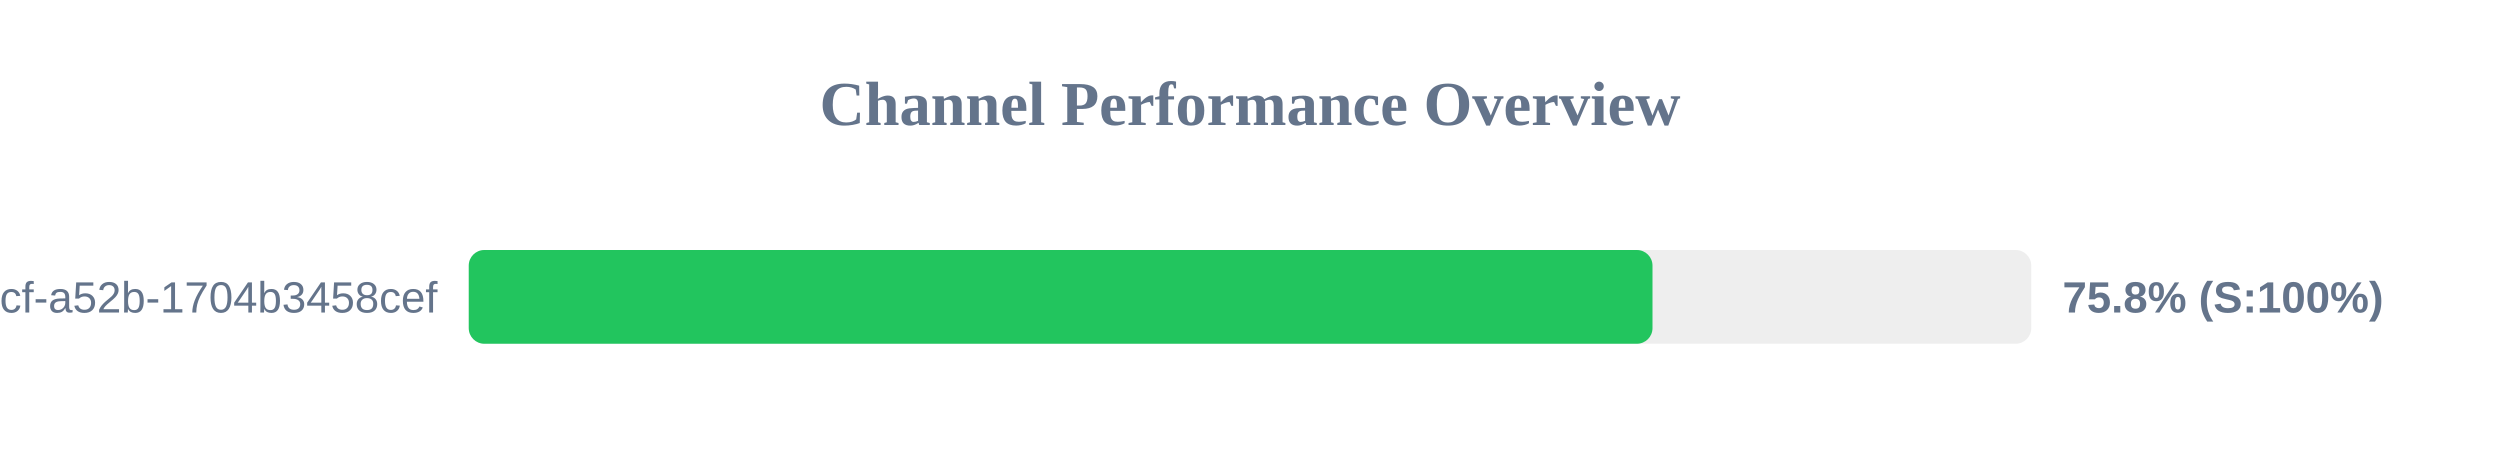
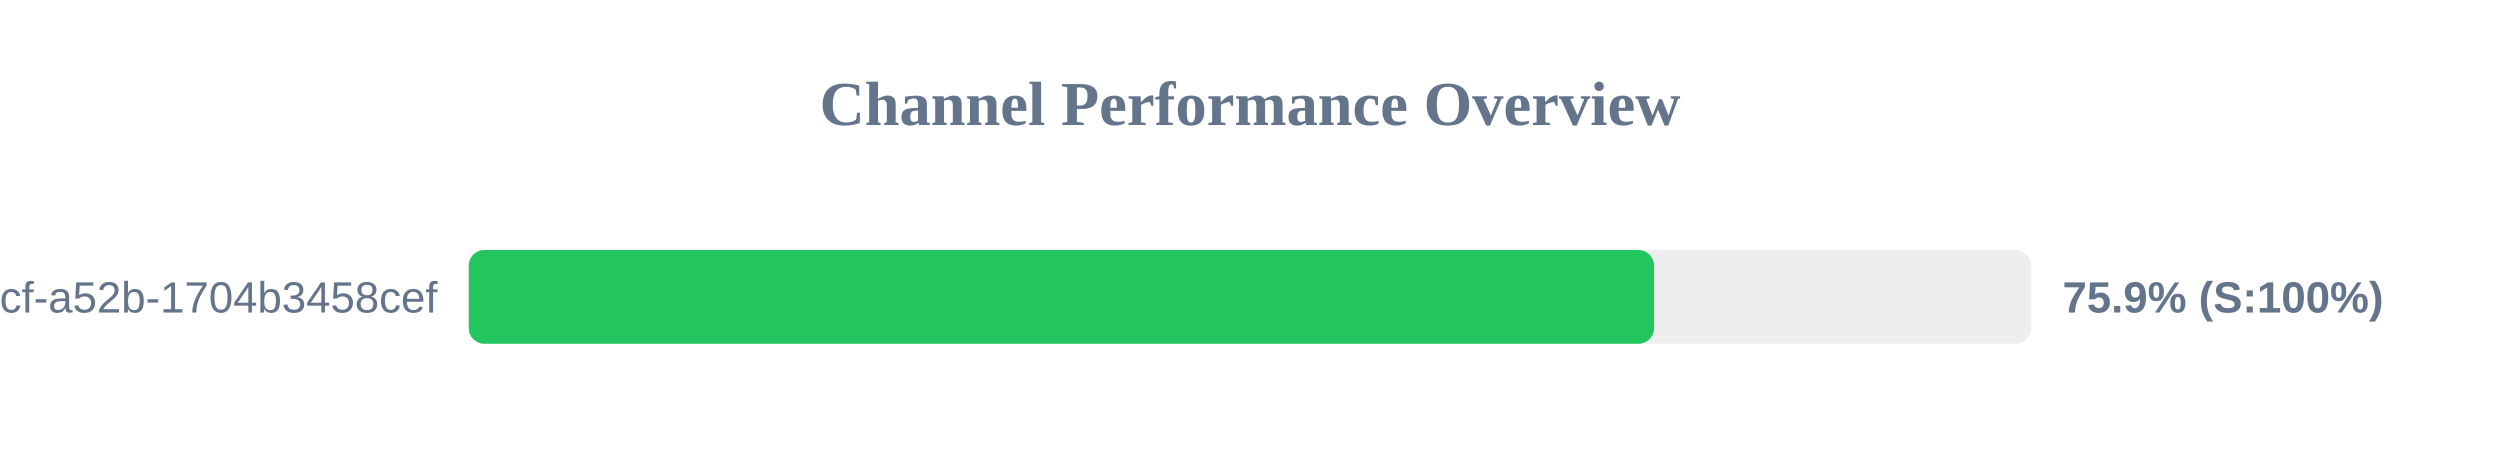
<svg xmlns="http://www.w3.org/2000/svg" width="800" height="150" version="1.1">
  <style>
        .row { font: 14px Arial; fill: #64748b; }
        .score { font: bold 14px Arial; fill: #64748b; }
    </style>
  <text x="400" y="40" text-anchor="middle" font-size="20px" font-weight="bold" fill="#64748b">Channel Performance Overview</text>
  <rect x="150" y="80" width="500" height="30" fill="#eee" rx="5" />
-   <rect x="150" y="80" width="378.8" height="30" fill="#22c55e" rx="5" />
+   <rect x="150" y="80" width="379.3" height="30" fill="#22c55e" rx="5" />
  <text x="140" y="100" text-anchor="end" class="row">?uuid=0cb527d9-6117-4bcf-a52b-1704b3458cef</text>
-   <text x="660" y="100" text-anchor="start" class="score">75.8% (S:100%)</text>
+   <text x="660" y="100" text-anchor="start" class="score">75.9% (S:100%)</text>
</svg>
